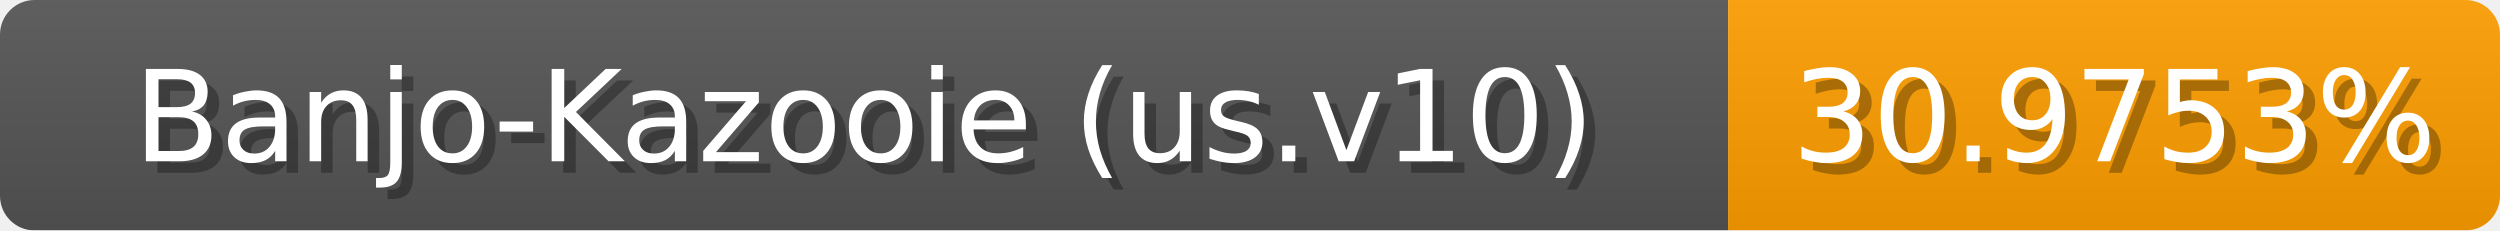
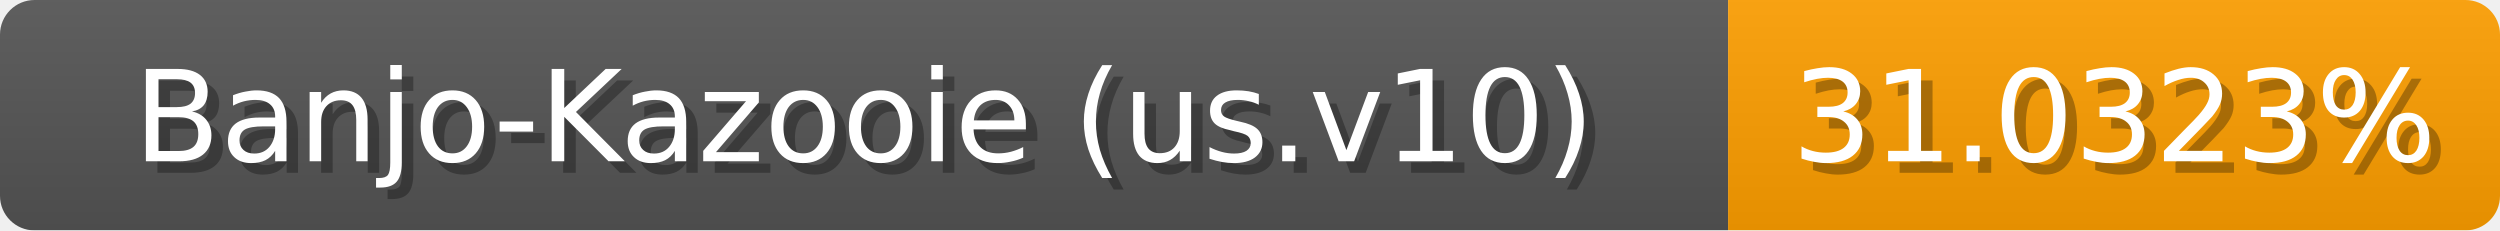
<svg xmlns="http://www.w3.org/2000/svg" width="217" height="20">
  <linearGradient id="b" x2="0" y2="100%">
    <stop offset="0" stop-color="#bbb" stop-opacity=".1" />
    <stop offset="1" stop-opacity=".1" />
  </linearGradient>
  <mask id="anybadge_1">
    <rect width="217" height="20" rx="3" fill="#fff" />
  </mask>
  <g mask="url(#anybadge_1)">
    <path fill="#555" d="M0 0h150v20H0z" />
    <path fill="#ff9f00" d="M150 0h67v20H150z" />
    <path fill="url(#b)" d="M0 0h217v20H0z" />
  </g>
  <g fill="#fff" text-anchor="middle" font-family="DejaVu Sans,Verdana,Geneva,sans-serif" font-size="11">
    <text x="76.0" y="15" fill="#010101" fill-opacity=".3">Banjo-Kazooie (us.v10)</text>
    <text x="75.0" y="14">Banjo-Kazooie (us.v10)</text>
  </g>
  <g fill="#fff" text-anchor="middle" font-family="DejaVu Sans,Verdana,Geneva,sans-serif" font-size="11">
-     <text x="184.5" y="15" fill="#010101" fill-opacity=".3">30.9753%</text>
-     <text x="183.5" y="14">30.9753%</text>
+     <text x="184.5" y="15" fill="#010101" fill-opacity=".3">31.0323%</text>
+     <text x="183.5" y="14">31.0323%</text>
  </g>
</svg>
